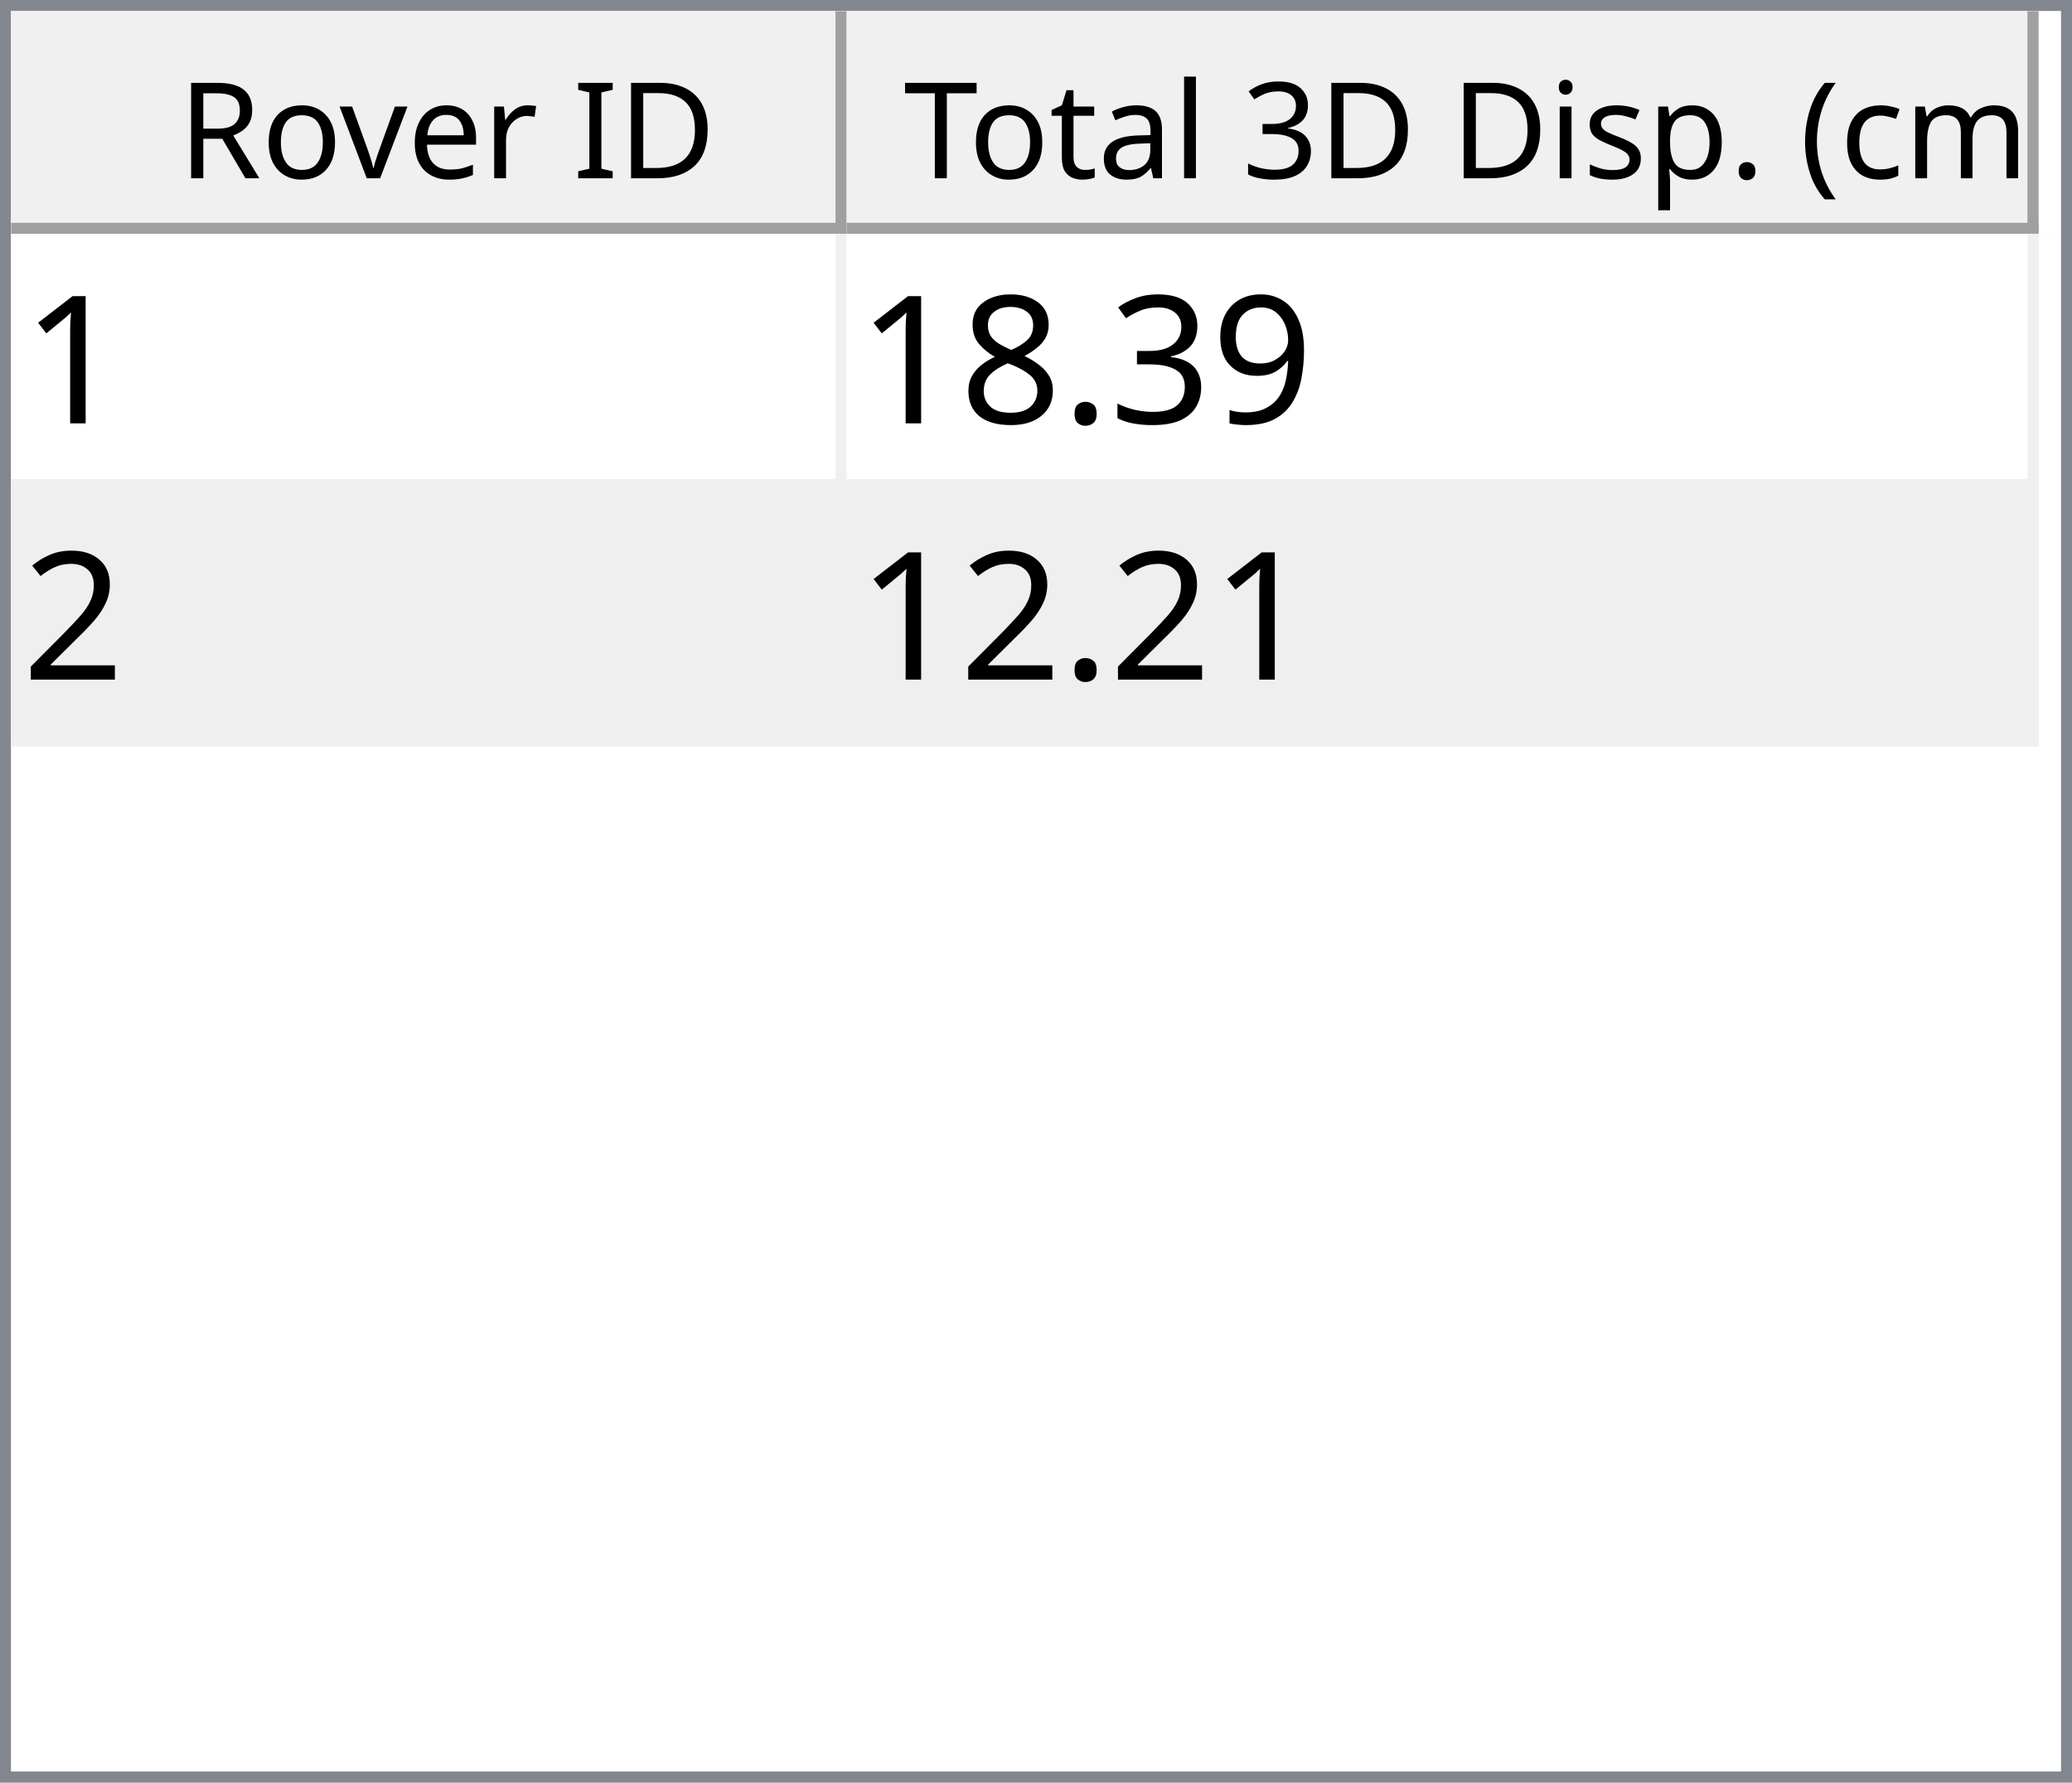
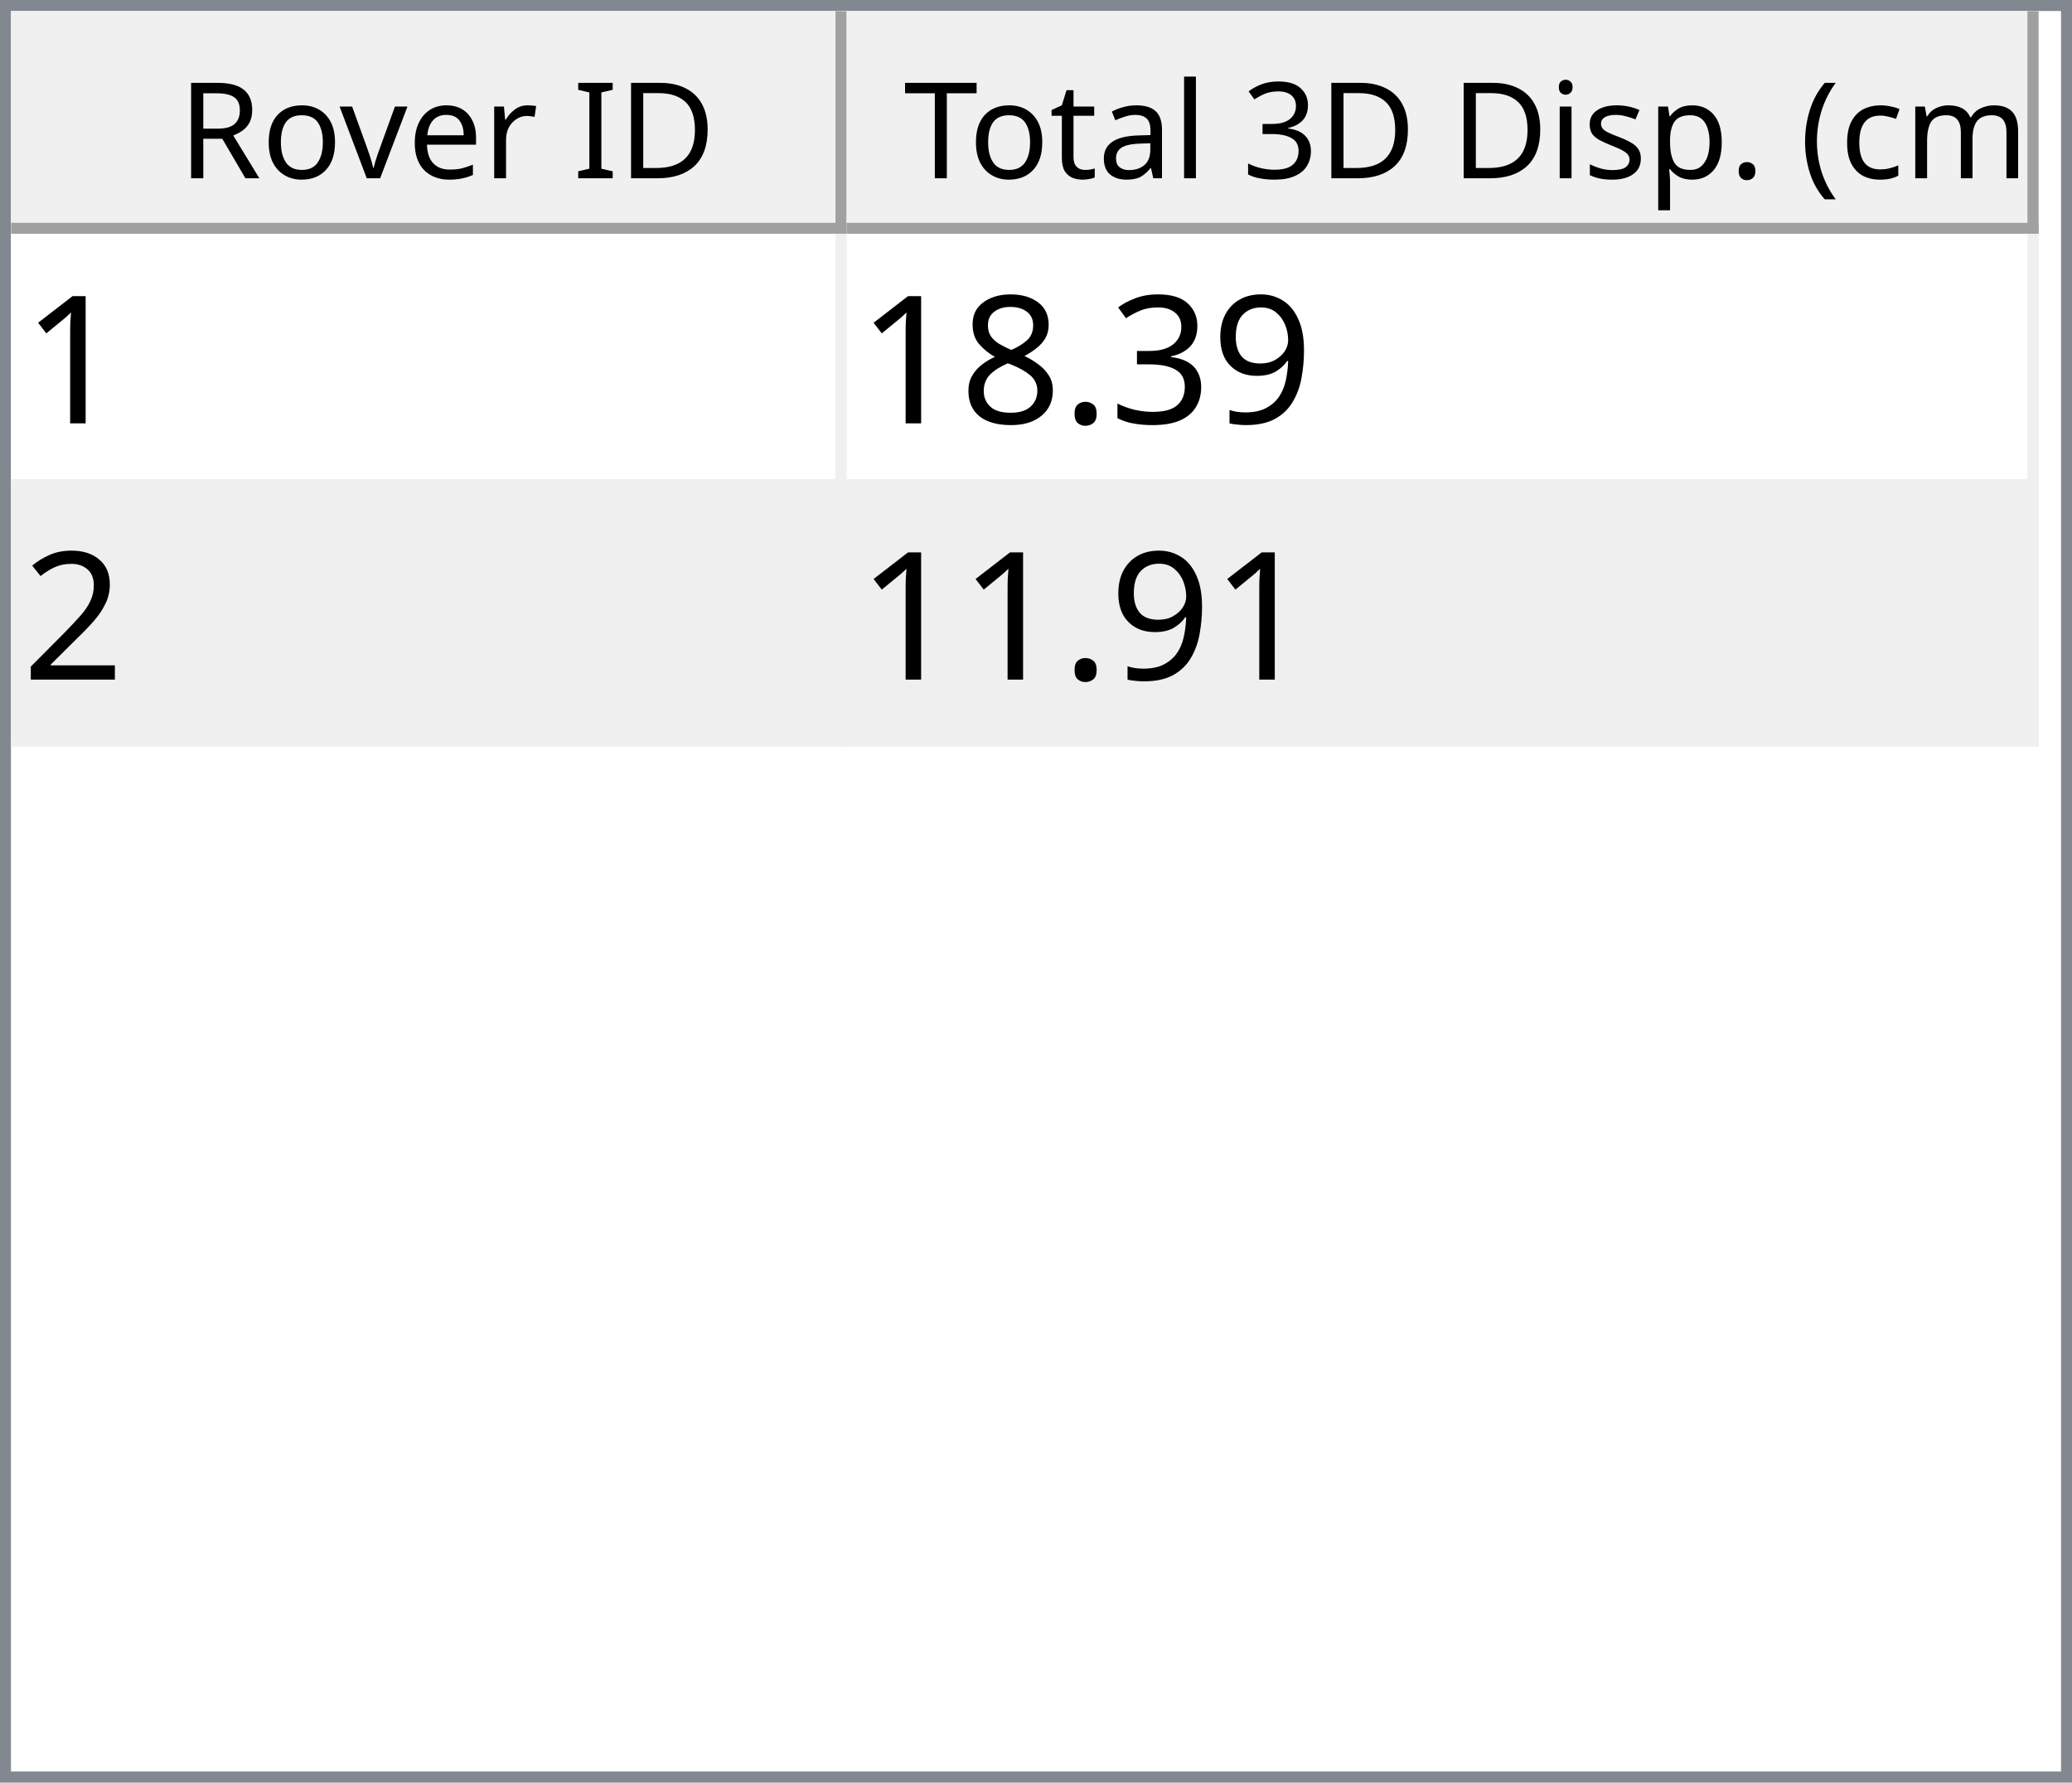
<svg xmlns="http://www.w3.org/2000/svg" style="fill-opacity:1; color-rendering:auto; color-interpolation:auto; text-rendering:auto; stroke:black; stroke-linecap:square; stroke-miterlimit:10; shape-rendering:auto; stroke-opacity:1; fill:black; stroke-dasharray:none; font-weight:normal; stroke-width:1; font-family:'Dialog'; font-style:normal; stroke-linejoin:miter; font-size:12px; stroke-dashoffset:0; image-rendering:auto;" width="186" height="160">
  <defs id="genericDefs" />
  <g>
    <defs id="defs1">
      <clipPath clipPathUnits="userSpaceOnUse" id="clipPath1">
        <path d="M0 0 L186 0 L186 160 L0 160 L0 0 Z" />
      </clipPath>
      <clipPath clipPathUnits="userSpaceOnUse" id="clipPath2">
        <path d="M0 0 L0 160 L186 160 L186 0 Z" />
      </clipPath>
      <clipPath clipPathUnits="userSpaceOnUse" id="clipPath3">
        <path d="M0 0 L0 20 L184 20 L184 0 Z" />
      </clipPath>
      <clipPath clipPathUnits="userSpaceOnUse" id="clipPath4">
        <path d="M0 0 L0 20 L75 20 L75 0 Z" />
      </clipPath>
      <clipPath clipPathUnits="userSpaceOnUse" id="clipPath5">
        <path d="M1 1 L1 19 L74 19 L74 1 Z" />
      </clipPath>
      <clipPath clipPathUnits="userSpaceOnUse" id="clipPath6">
        <path d="M0 0 L0 18 L73 18 L73 0 Z" />
      </clipPath>
      <clipPath clipPathUnits="userSpaceOnUse" id="clipPath7">
        <path d="M-0.5 -0.5 L-0.5 19.5 L74.5 19.5 L74.5 -0.5 Z" />
      </clipPath>
      <clipPath clipPathUnits="userSpaceOnUse" id="clipPath8">
        <path d="M0 0 L0 20 L107 20 L107 0 Z" />
      </clipPath>
      <clipPath clipPathUnits="userSpaceOnUse" id="clipPath9">
        <path d="M1 1 L1 19 L106 19 L106 1 Z" />
      </clipPath>
      <clipPath clipPathUnits="userSpaceOnUse" id="clipPath10">
        <path d="M0 0 L0 18 L105 18 L105 0 Z" />
      </clipPath>
      <clipPath clipPathUnits="userSpaceOnUse" id="clipPath11">
        <path d="M-0.5 -0.5 L-0.5 19.5 L106.5 19.5 L106.5 -0.5 Z" />
      </clipPath>
      <clipPath clipPathUnits="userSpaceOnUse" id="clipPath12">
        <path d="M0 0 L0 138 L184 138 L184 0 Z" />
      </clipPath>
      <clipPath clipPathUnits="userSpaceOnUse" id="clipPath13">
        <path d="M0 0 L0 46 L182 46 L182 0 Z" />
      </clipPath>
      <clipPath clipPathUnits="userSpaceOnUse" id="clipPath14">
        <path d="M-0.5 -0.5 L-0.5 45.5 L181.5 45.5 L181.5 -0.5 Z" />
      </clipPath>
      <clipPath clipPathUnits="userSpaceOnUse" id="clipPath15">
        <path d="M0 0 L0 22 L74 22 L74 0 Z" />
      </clipPath>
      <clipPath clipPathUnits="userSpaceOnUse" id="clipPath16">
        <path d="M0 0 L0 22 L106 22 L106 0 Z" />
      </clipPath>
      <font horiz-adv-x="64.551" id="font1">
        <font-face ascent="107.91" descent="25.098" units-per-em="100" style="font-style:normal; font-family:Segoe UI; font-weight:normal;" />
        <missing-glyph horiz-adv-x="64.551" d="M8.109 0 L8.109 68.266 L56.453 68.266 L56.453 0 L8.109 0 ZM15.328 7.234 L49.219 7.234 L49.219 61.031 L15.328 61.031 L15.328 7.234 Z" />
        <glyph unicode="D" horiz-adv-x="70.117" d="M9.188 0 L9.188 70.016 L28.516 70.016 Q65.531 70.016 65.531 35.891 Q65.531 19.672 55.25 9.836 Q44.969 0 27.734 0 L9.188 0 ZM17.391 62.594 L17.391 7.422 L27.828 7.422 Q41.609 7.422 49.273 14.797 Q56.938 22.172 56.938 35.688 Q56.938 62.594 28.328 62.594 L17.391 62.594 Z" />
        <glyph unicode="I" horiz-adv-x="26.611" d="M17.391 0 L9.188 0 L9.188 70.016 L17.391 70.016 L17.391 0 Z" />
        <glyph unicode=" " horiz-adv-x="27.393" d="" />
        <glyph unicode="r" horiz-adv-x="34.766" d="M34.188 41.891 Q32.078 43.5 28.125 43.5 Q23 43.5 19.555 38.672 Q16.109 33.844 16.109 25.484 L16.109 0 L8.109 0 L8.109 50 L16.109 50 L16.109 39.703 L16.312 39.703 Q18.016 44.969 21.531 47.922 Q25.047 50.875 29.391 50.875 Q32.516 50.875 34.188 50.203 L34.188 41.891 Z" />
        <glyph unicode="e" horiz-adv-x="52.295" d="M48.297 23 L12.984 23 Q13.188 14.656 17.484 10.109 Q21.781 5.562 29.297 5.562 Q37.75 5.562 44.828 11.141 L44.828 3.609 Q38.234 -1.172 27.391 -1.172 Q16.797 -1.172 10.742 5.641 Q4.688 12.453 4.688 24.812 Q4.688 36.469 11.305 43.82 Q17.922 51.172 27.734 51.172 Q37.547 51.172 42.922 44.828 Q48.297 38.484 48.297 27.203 L48.297 23 ZM40.094 29.781 Q40.047 36.719 36.75 40.578 Q33.453 44.438 27.594 44.438 Q21.922 44.438 17.969 40.383 Q14.016 36.328 13.094 29.781 L40.094 29.781 Z" />
        <glyph unicode="v" horiz-adv-x="47.9" d="M47.406 50 L27.484 0 L19.625 0 L0.688 50 L9.469 50 L22.172 13.672 Q23.578 9.672 23.922 6.688 L24.125 6.688 Q24.609 10.453 25.688 13.484 L38.969 50 L47.406 50 Z" />
        <glyph unicode="o" horiz-adv-x="58.594" d="M29 -1.172 Q17.922 -1.172 11.305 5.836 Q4.688 12.844 4.688 24.422 Q4.688 37.016 11.57 44.094 Q18.453 51.172 30.172 51.172 Q41.359 51.172 47.633 44.289 Q53.906 37.406 53.906 25.203 Q53.906 13.234 47.141 6.031 Q40.375 -1.172 29 -1.172 ZM29.594 44.438 Q21.875 44.438 17.383 39.188 Q12.891 33.938 12.891 24.703 Q12.891 15.828 17.43 10.695 Q21.969 5.562 29.594 5.562 Q37.359 5.562 41.531 10.594 Q45.703 15.625 45.703 24.906 Q45.703 34.281 41.531 39.359 Q37.359 44.438 29.594 44.438 Z" />
        <glyph unicode="R" horiz-adv-x="59.814" d="M59.375 0 L49.609 0 L37.891 19.625 Q36.281 22.359 34.766 24.289 Q33.25 26.219 31.664 27.438 Q30.078 28.656 28.25 29.219 Q26.422 29.781 24.125 29.781 L17.391 29.781 L17.391 0 L9.188 0 L9.188 70.016 L30.078 70.016 Q34.672 70.016 38.555 68.867 Q42.438 67.719 45.289 65.375 Q48.141 63.031 49.758 59.547 Q51.375 56.062 51.375 51.375 Q51.375 47.703 50.273 44.656 Q49.172 41.609 47.148 39.211 Q45.125 36.812 42.266 35.133 Q39.406 33.453 35.844 32.516 L35.844 32.328 Q37.594 31.547 38.891 30.547 Q40.188 29.547 41.359 28.18 Q42.531 26.812 43.68 25.078 Q44.828 23.344 46.234 21.047 L59.375 0 ZM17.391 62.594 L17.391 37.203 L28.516 37.203 Q31.594 37.203 34.203 38.133 Q36.812 39.062 38.719 40.797 Q40.625 42.531 41.703 45.047 Q42.781 47.562 42.781 50.688 Q42.781 56.297 39.141 59.445 Q35.5 62.594 28.609 62.594 L17.391 62.594 Z" />
        <glyph unicode=")" horiz-adv-x="30.176" d="M8.297 -15.922 L1.172 -15.922 Q16.406 2.344 16.406 26.812 Q16.406 51.469 1.078 70.016 L8.297 70.016 Q23.531 52.156 23.531 26.703 Q23.531 1.375 8.297 -15.922 Z" />
        <glyph unicode="m" horiz-adv-x="86.133" d="M79.109 0 L71.094 0 L71.094 28.719 Q71.094 37.016 68.531 40.727 Q65.969 44.438 59.906 44.438 Q54.781 44.438 51.195 39.75 Q47.609 35.062 47.609 28.516 L47.609 0 L39.594 0 L39.594 29.688 Q39.594 44.438 28.219 44.438 Q22.953 44.438 19.531 40.016 Q16.109 35.594 16.109 28.516 L16.109 0 L8.109 0 L8.109 50 L16.109 50 L16.109 42.094 L16.312 42.094 Q21.625 51.172 31.844 51.172 Q36.969 51.172 40.773 48.312 Q44.578 45.453 46 40.828 Q51.562 51.172 62.594 51.172 Q79.109 51.172 79.109 30.812 L79.109 0 Z" />
        <glyph unicode="c" horiz-adv-x="46.191" d="M42.188 2.297 Q36.422 -1.172 28.516 -1.172 Q17.828 -1.172 11.258 5.789 Q4.688 12.75 4.688 23.828 Q4.688 36.188 11.766 43.68 Q18.844 51.172 30.672 51.172 Q37.25 51.172 42.281 48.734 L42.281 40.531 Q36.719 44.438 30.375 44.438 Q22.703 44.438 17.797 38.945 Q12.891 33.453 12.891 24.516 Q12.891 15.719 17.508 10.641 Q22.125 5.562 29.891 5.562 Q36.422 5.562 42.188 9.906 L42.188 2.297 Z" />
        <glyph unicode="(" horiz-adv-x="30.176" d="M29.109 -15.922 L21.969 -15.922 Q6.844 1.375 6.844 26.703 Q6.844 52.156 21.969 70.016 L29.203 70.016 Q13.875 51.469 13.875 26.812 Q13.875 2.344 29.109 -15.922 Z" />
        <glyph unicode="." horiz-adv-x="21.68" d="M10.891 -1.078 Q8.641 -1.078 7.055 0.539 Q5.469 2.156 5.469 4.391 Q5.469 6.641 7.055 8.273 Q8.641 9.906 10.891 9.906 Q13.188 9.906 14.797 8.273 Q16.406 6.641 16.406 4.391 Q16.406 2.156 14.797 0.539 Q13.188 -1.078 10.891 -1.078 Z" />
        <glyph unicode="p" horiz-adv-x="58.789" d="M16.312 7.234 L16.109 7.234 L16.109 -23 L8.109 -23 L8.109 50 L16.109 50 L16.109 41.219 L16.312 41.219 Q22.219 51.172 33.594 51.172 Q43.266 51.172 48.688 44.461 Q54.109 37.75 54.109 26.469 Q54.109 13.922 48 6.375 Q41.891 -1.172 31.297 -1.172 Q21.578 -1.172 16.312 7.234 ZM16.109 27.391 L16.109 20.406 Q16.109 14.203 20.141 9.883 Q24.172 5.562 30.375 5.562 Q37.641 5.562 41.773 11.133 Q45.906 16.703 45.906 26.609 Q45.906 34.969 42.047 39.703 Q38.188 44.438 31.594 44.438 Q24.609 44.438 20.359 39.578 Q16.109 34.719 16.109 27.391 Z" />
        <glyph unicode="s" horiz-adv-x="42.432" d="M5.078 1.812 L5.078 10.406 Q11.625 5.562 19.484 5.562 Q30.031 5.562 30.031 12.594 Q30.031 14.594 29.125 15.992 Q28.219 17.391 26.68 18.461 Q25.141 19.531 23.07 20.383 Q21 21.234 18.609 22.172 Q15.281 23.484 12.766 24.828 Q10.25 26.172 8.57 27.859 Q6.891 29.547 6.031 31.695 Q5.172 33.844 5.172 36.719 Q5.172 40.234 6.789 42.945 Q8.406 45.656 11.086 47.484 Q13.766 49.312 17.211 50.242 Q20.656 51.172 24.312 51.172 Q30.812 51.172 35.938 48.922 L35.938 40.828 Q30.422 44.438 23.25 44.438 Q21 44.438 19.195 43.922 Q17.391 43.406 16.094 42.477 Q14.797 41.547 14.086 40.258 Q13.375 38.969 13.375 37.406 Q13.375 35.453 14.086 34.133 Q14.797 32.812 16.164 31.789 Q17.531 30.766 19.484 29.938 Q21.438 29.109 23.922 28.125 Q27.25 26.859 29.883 25.516 Q32.516 24.172 34.375 22.484 Q36.234 20.797 37.234 18.602 Q38.234 16.406 38.234 13.375 Q38.234 9.672 36.602 6.938 Q34.969 4.203 32.234 2.398 Q29.5 0.594 25.93 -0.289 Q22.359 -1.172 18.453 -1.172 Q10.75 -1.172 5.078 1.812 Z" />
        <glyph unicode="i" horiz-adv-x="24.219" d="M12.203 62.703 Q10.062 62.703 8.547 64.164 Q7.031 65.625 7.031 67.875 Q7.031 70.125 8.547 71.609 Q10.062 73.094 12.203 73.094 Q14.406 73.094 15.945 71.609 Q17.484 70.125 17.484 67.875 Q17.484 65.719 15.945 64.211 Q14.406 62.703 12.203 62.703 ZM16.109 0 L8.109 0 L8.109 50 L16.109 50 L16.109 0 Z" />
        <glyph unicode="3" horiz-adv-x="53.906" d="M46.531 19.828 Q46.531 15.094 44.75 11.211 Q42.969 7.328 39.719 4.57 Q36.469 1.812 31.93 0.297 Q27.391 -1.219 21.922 -1.219 Q11.922 -1.219 6 2.594 L6 11.188 Q13.094 5.609 22.219 5.609 Q25.875 5.609 28.828 6.539 Q31.781 7.469 33.906 9.227 Q36.031 10.984 37.18 13.477 Q38.328 15.969 38.328 19.094 Q38.328 32.812 18.797 32.812 L12.984 32.812 L12.984 39.594 L18.5 39.594 Q35.797 39.594 35.797 52.484 Q35.797 64.406 22.609 64.406 Q15.188 64.406 8.688 59.422 L8.688 67.188 Q15.375 71.188 24.609 71.188 Q29 71.188 32.57 69.969 Q36.141 68.75 38.68 66.555 Q41.219 64.359 42.609 61.281 Q44 58.203 44 54.5 Q44 40.672 30.031 36.719 L30.031 36.531 Q33.594 36.141 36.625 34.797 Q39.656 33.453 41.852 31.305 Q44.047 29.156 45.289 26.25 Q46.531 23.344 46.531 19.828 Z" />
        <glyph unicode="l" horiz-adv-x="24.219" d="M16.109 0 L8.109 0 L8.109 74.031 L16.109 74.031 L16.109 0 Z" />
        <glyph unicode="a" horiz-adv-x="50.879" d="M43.891 0 L35.891 0 L35.891 7.812 L35.688 7.812 Q30.469 -1.172 20.312 -1.172 Q12.844 -1.172 8.617 2.781 Q4.391 6.734 4.391 13.281 Q4.391 27.297 20.906 29.594 L35.891 31.688 Q35.891 44.438 25.594 44.438 Q16.547 44.438 9.281 38.281 L9.281 46.484 Q16.656 51.172 26.266 51.172 Q43.891 51.172 43.891 32.516 L43.891 0 ZM35.891 25.297 L23.828 23.641 Q18.266 22.859 15.43 20.875 Q12.594 18.891 12.594 13.875 Q12.594 10.203 15.211 7.883 Q17.828 5.562 22.172 5.562 Q28.125 5.562 32.008 9.742 Q35.891 13.922 35.891 20.312 L35.891 25.297 Z" />
        <glyph unicode="t" horiz-adv-x="33.887" d="M31.297 0.484 Q28.469 -1.078 23.828 -1.078 Q10.688 -1.078 10.688 13.578 L10.688 43.172 L2.094 43.172 L2.094 50 L10.688 50 L10.688 62.203 L18.703 64.797 L18.703 50 L31.297 50 L31.297 43.172 L18.703 43.172 L18.703 14.984 Q18.703 9.969 20.414 7.82 Q22.125 5.672 26.078 5.672 Q29.109 5.672 31.297 7.328 L31.297 0.484 Z" />
        <glyph unicode="T" horiz-adv-x="52.393" d="M50.594 62.594 L30.375 62.594 L30.375 0 L22.172 0 L22.172 62.594 L2 62.594 L2 70.016 L50.594 70.016 L50.594 62.594 Z" />
      </font>
      <font horiz-adv-x="75.0" id="font2">
        <font-face ascent="100.537" descent="21.973" units-per-em="100" style="font-style:normal; font-family:sans-serif; font-weight:normal;" />
        <missing-glyph horiz-adv-x="75.0" d="M12.5 0 L12.5 62.5 L62.5 62.5 L62.5 0 L12.5 0 ZM14.062 1.562 L60.938 1.562 L60.938 60.938 L14.062 60.938 L14.062 1.562 Z" />
        <glyph unicode="1" horiz-adv-x="55.615" d="M37.25 0 L28.469 0 L28.469 56 Q25.297 52.984 20.141 49.953 Q14.984 46.922 10.891 45.406 L10.891 53.906 Q18.266 57.375 23.781 62.305 Q29.297 67.234 31.594 71.875 L37.25 71.875 L37.25 0 Z" />
        <glyph unicode="9" horiz-adv-x="55.615" d="M5.469 16.547 L13.922 17.328 Q14.984 11.375 18.016 8.688 Q21.047 6 25.781 6 Q29.828 6 32.883 7.859 Q35.938 9.719 37.891 12.82 Q39.844 15.922 41.164 21.195 Q42.484 26.469 42.484 31.938 Q42.484 32.516 42.438 33.688 Q39.797 29.5 35.234 26.883 Q30.672 24.266 25.344 24.266 Q16.453 24.266 10.305 30.711 Q4.156 37.156 4.156 47.703 Q4.156 58.594 10.578 65.234 Q17 71.875 26.656 71.875 Q33.641 71.875 39.43 68.117 Q45.219 64.359 48.219 57.398 Q51.219 50.438 51.219 37.25 Q51.219 23.531 48.242 15.406 Q45.266 7.281 39.383 3.031 Q33.5 -1.219 25.594 -1.219 Q17.188 -1.219 11.867 3.445 Q6.547 8.109 5.469 16.547 ZM41.453 48.141 Q41.453 55.719 37.43 60.156 Q33.406 64.594 27.734 64.594 Q21.875 64.594 17.531 59.812 Q13.188 55.031 13.188 47.406 Q13.188 40.578 17.312 36.305 Q21.438 32.031 27.484 32.031 Q33.594 32.031 37.523 36.305 Q41.453 40.578 41.453 48.141 Z" />
        <glyph unicode="3" horiz-adv-x="55.615" d="M4.203 18.891 L12.984 20.062 Q14.5 12.594 18.141 9.297 Q21.781 6 27 6 Q33.203 6 37.477 10.297 Q41.75 14.594 41.75 20.953 Q41.75 27 37.797 30.93 Q33.844 34.859 27.734 34.859 Q25.25 34.859 21.531 33.891 L22.516 41.609 Q23.391 41.5 23.922 41.5 Q29.547 41.5 34.039 44.43 Q38.531 47.359 38.531 53.469 Q38.531 58.297 35.258 61.477 Q31.984 64.656 26.812 64.656 Q21.688 64.656 18.266 61.43 Q14.844 58.203 13.875 51.766 L5.078 53.328 Q6.688 62.156 12.398 67.016 Q18.109 71.875 26.609 71.875 Q32.469 71.875 37.398 69.359 Q42.328 66.844 44.945 62.5 Q47.562 58.156 47.562 53.266 Q47.562 48.641 45.07 44.828 Q42.578 41.016 37.703 38.766 Q44.047 37.312 47.562 32.695 Q51.078 28.078 51.078 21.141 Q51.078 11.766 44.242 5.25 Q37.406 -1.266 26.953 -1.266 Q17.531 -1.266 11.305 4.352 Q5.078 9.969 4.203 18.891 Z" />
        <glyph unicode="." horiz-adv-x="27.783" d="M9.078 0 L9.078 10.016 L19.094 10.016 L19.094 0 L9.078 0 Z" />
        <glyph unicode="8" horiz-adv-x="55.615" d="M17.672 38.812 Q12.203 40.828 9.57 44.539 Q6.938 48.25 6.938 53.422 Q6.938 61.234 12.555 66.555 Q18.172 71.875 27.484 71.875 Q36.859 71.875 42.578 66.43 Q48.297 60.984 48.297 53.172 Q48.297 48.188 45.68 44.508 Q43.062 40.828 37.75 38.812 Q44.344 36.672 47.781 31.883 Q51.219 27.094 51.219 20.453 Q51.219 11.281 44.727 5.031 Q38.234 -1.219 27.641 -1.219 Q17.047 -1.219 10.547 5.055 Q4.047 11.328 4.047 20.703 Q4.047 27.688 7.594 32.398 Q11.141 37.109 17.672 38.812 ZM15.922 53.719 Q15.922 48.641 19.195 45.414 Q22.469 42.188 27.688 42.188 Q32.766 42.188 36.016 45.383 Q39.266 48.578 39.266 53.219 Q39.266 58.062 35.914 61.359 Q32.562 64.656 27.594 64.656 Q22.562 64.656 19.242 61.43 Q15.922 58.203 15.922 53.719 ZM13.094 20.656 Q13.094 16.891 14.875 13.375 Q16.656 9.859 20.172 7.93 Q23.688 6 27.734 6 Q34.031 6 38.133 10.055 Q42.234 14.109 42.234 20.359 Q42.234 26.703 38.016 30.859 Q33.797 35.016 27.438 35.016 Q21.234 35.016 17.164 30.914 Q13.094 26.812 13.094 20.656 Z" />
        <glyph unicode="2" horiz-adv-x="55.615" d="M50.344 8.453 L50.344 0 L3.031 0 Q2.938 3.172 4.047 6.109 Q5.859 10.938 9.836 15.625 Q13.812 20.312 21.344 26.469 Q33.016 36.031 37.117 41.625 Q41.219 47.219 41.219 52.203 Q41.219 57.422 37.477 61.008 Q33.734 64.594 27.734 64.594 Q21.391 64.594 17.578 60.789 Q13.766 56.984 13.719 50.25 L4.688 51.172 Q5.609 61.281 11.664 66.578 Q17.719 71.875 27.938 71.875 Q38.234 71.875 44.242 66.164 Q50.25 60.453 50.25 52 Q50.25 47.703 48.492 43.555 Q46.734 39.406 42.656 34.812 Q38.578 30.219 29.109 22.219 Q21.188 15.578 18.945 13.211 Q16.703 10.844 15.234 8.453 L50.344 8.453 Z" />
      </font>
    </defs>
    <g style="fill:white; stroke:white;">
      <rect x="0" y="0" width="186" style="clip-path:url(#clipPath1); stroke:none;" height="160" />
    </g>
    <g style="fill:white; text-rendering:optimizeSpeed; color-rendering:optimizeSpeed; image-rendering:optimizeSpeed; shape-rendering:crispEdges; stroke:white; color-interpolation:sRGB;">
      <rect x="0" width="186" height="160" y="0" style="stroke:none;" />
      <path style="stroke:none;" d="M0 160 L186 160 L186 0 L0 0 Z" />
    </g>
    <g style="fill:rgb(240,240,240); font-family:'Segoe UI'; stroke:rgb(240,240,240);">
      <rect x="0" y="0" width="186" style="clip-path:url(#clipPath2); stroke:none;" height="160" />
    </g>
    <g style="fill:rgb(130,135,144); font-family:'Segoe UI'; stroke:rgb(130,135,144);">
      <path d="M0 0 L186 0 L186 160 L0 160 L0 0 ZM1 1 L185 1 L185 159 L1 159 L1 1 Z" style="fill-rule:evenodd; clip-path:url(#clipPath2); stroke:none;" />
    </g>
    <g style="fill:white; font-family:'Segoe UI'; stroke:white;" transform="translate(1,1)">
      <rect x="0" y="0" width="184" style="clip-path:url(#clipPath3); stroke:none;" height="20" />
    </g>
    <g style="fill:rgb(240,240,240); font-family:'Segoe UI'; stroke:rgb(240,240,240);" transform="translate(1,1)">
      <rect x="0" y="0" width="75" style="clip-path:url(#clipPath4); stroke:none;" height="20" />
    </g>
    <g style="font-family:'Segoe UI';" transform="translate(2,2)">
      <text x="14" xml:space="preserve" y="14" style="clip-path:url(#clipPath6); stroke:none;">Rover ID</text>
    </g>
    <g style="fill:rgb(160,160,160); font-family:'Segoe UI'; stroke:rgb(160,160,160); stroke-linejoin:bevel;" transform="translate(1.5,1.5)">
      <line x1="74" x2="74" y1="0" style="fill:none; clip-path:url(#clipPath7);" y2="19" />
    </g>
    <g style="fill:rgb(160,160,160); font-family:'Segoe UI'; stroke:rgb(160,160,160); stroke-linejoin:bevel;" transform="matrix(1,0,0,1,1,1) translate(0.5,0.5)">
      <line x1="0" x2="74" y1="19" style="fill:none; clip-path:url(#clipPath7);" y2="19" />
    </g>
    <g style="fill:rgb(240,240,240); font-family:'Segoe UI'; stroke:rgb(240,240,240);" transform="translate(76,1)">
      <rect x="0" y="0" width="107" style="clip-path:url(#clipPath8); stroke:none;" height="20" />
    </g>
    <g style="font-family:'Segoe UI';" transform="translate(77,2)">
      <text x="1" xml:space="preserve" y="14" style="clip-path:url(#clipPath10); stroke:none;"> Total 3D Disp. (cm)</text>
    </g>
    <g style="fill:rgb(160,160,160); font-family:'Segoe UI'; stroke:rgb(160,160,160); stroke-linejoin:bevel;" transform="translate(76.5,1.5)">
      <line x1="106" x2="106" y1="0" style="fill:none; clip-path:url(#clipPath11);" y2="19" />
    </g>
    <g style="fill:rgb(160,160,160); font-family:'Segoe UI'; stroke:rgb(160,160,160); stroke-linejoin:bevel;" transform="matrix(1,0,0,1,76,1) translate(0.5,0.5)">
      <line x1="0" x2="106" y1="19" style="fill:none; clip-path:url(#clipPath11);" y2="19" />
    </g>
    <g style="fill:white; font-family:'Segoe UI'; stroke:white;" transform="translate(1,21)">
      <rect x="0" y="0" width="184" style="clip-path:url(#clipPath12); stroke:none;" height="138" />
    </g>
    <g style="fill:rgb(240,240,240); font-size:16px; font-family:sans-serif; stroke:rgb(240,240,240);" transform="translate(1,21)">
      <rect x="0" y="0" width="182" style="clip-path:url(#clipPath13); stroke:none;" height="46" />
      <line transform="translate(0.5,0.5)" x1="0" x2="181" y1="22" style="clip-path:url(#clipPath14); fill:none; stroke-linejoin:bevel;" y2="22" />
    </g>
    <g transform="matrix(1,0,0,1,1,21) translate(0.5,0.5)" style="fill:rgb(240,240,240); font-size:16px; font-family:sans-serif; stroke:rgb(240,240,240); stroke-linejoin:bevel;">
      <line x1="0" x2="181" y1="45" style="fill:none; clip-path:url(#clipPath14);" y2="45" />
    </g>
    <g transform="matrix(1,0,0,1,1,21) translate(0.5,0.5)" style="fill:rgb(240,240,240); font-size:16px; font-family:sans-serif; stroke:rgb(240,240,240); stroke-linejoin:bevel;">
      <line x1="74" x2="74" y1="0" style="fill:none; clip-path:url(#clipPath14);" y2="45" />
    </g>
    <g transform="matrix(1,0,0,1,1,21) translate(0.5,0.5)" style="fill:rgb(240,240,240); font-size:16px; font-family:sans-serif; stroke:rgb(240,240,240); stroke-linejoin:bevel;">
      <line x1="181" x2="181" y1="0" style="fill:none; clip-path:url(#clipPath14);" y2="45" />
    </g>
    <g style="fill:white; font-size:16px; font-family:sans-serif; stroke:white;" transform="matrix(1,0,0,1,1,21)">
      <rect x="0" y="0" width="74" style="clip-path:url(#clipPath15); stroke:none;" height="22" />
      <text x="1" y="17" style="fill:black; clip-path:url(#clipPath15); stroke:none;" xml:space="preserve">1</text>
    </g>
    <g style="fill:white; font-size:16px; font-family:sans-serif; stroke:white;" transform="matrix(1,0,0,1,1,21) translate(75,0)">
      <rect x="0" y="0" width="106" style="clip-path:url(#clipPath16); stroke:none;" height="22" />
      <text x="1" y="17" style="fill:black; clip-path:url(#clipPath16); stroke:none;" xml:space="preserve">18.39</text>
    </g>
    <g style="fill:rgb(239,239,239); font-size:16px; font-family:sans-serif; stroke:rgb(239,239,239);" transform="matrix(1,0,0,1,1,21) translate(0,23)">
      <rect x="0" y="0" width="74" style="clip-path:url(#clipPath15); stroke:none;" height="22" />
      <text x="1" y="17" style="fill:black; clip-path:url(#clipPath15); stroke:none;" xml:space="preserve">2</text>
    </g>
    <g style="fill:rgb(239,239,239); font-size:16px; font-family:sans-serif; stroke:rgb(239,239,239);" transform="matrix(1,0,0,1,1,21) translate(75,23)">
      <rect x="0" y="0" width="106" style="clip-path:url(#clipPath16); stroke:none;" height="22" />
-       <text x="1" y="17" style="fill:black; clip-path:url(#clipPath16); stroke:none;" xml:space="preserve">12.21</text>
+       <text x="1" y="17" style="fill:black; clip-path:url(#clipPath16); stroke:none;" xml:space="preserve">11.91</text>
    </g>
  </g>
</svg>
